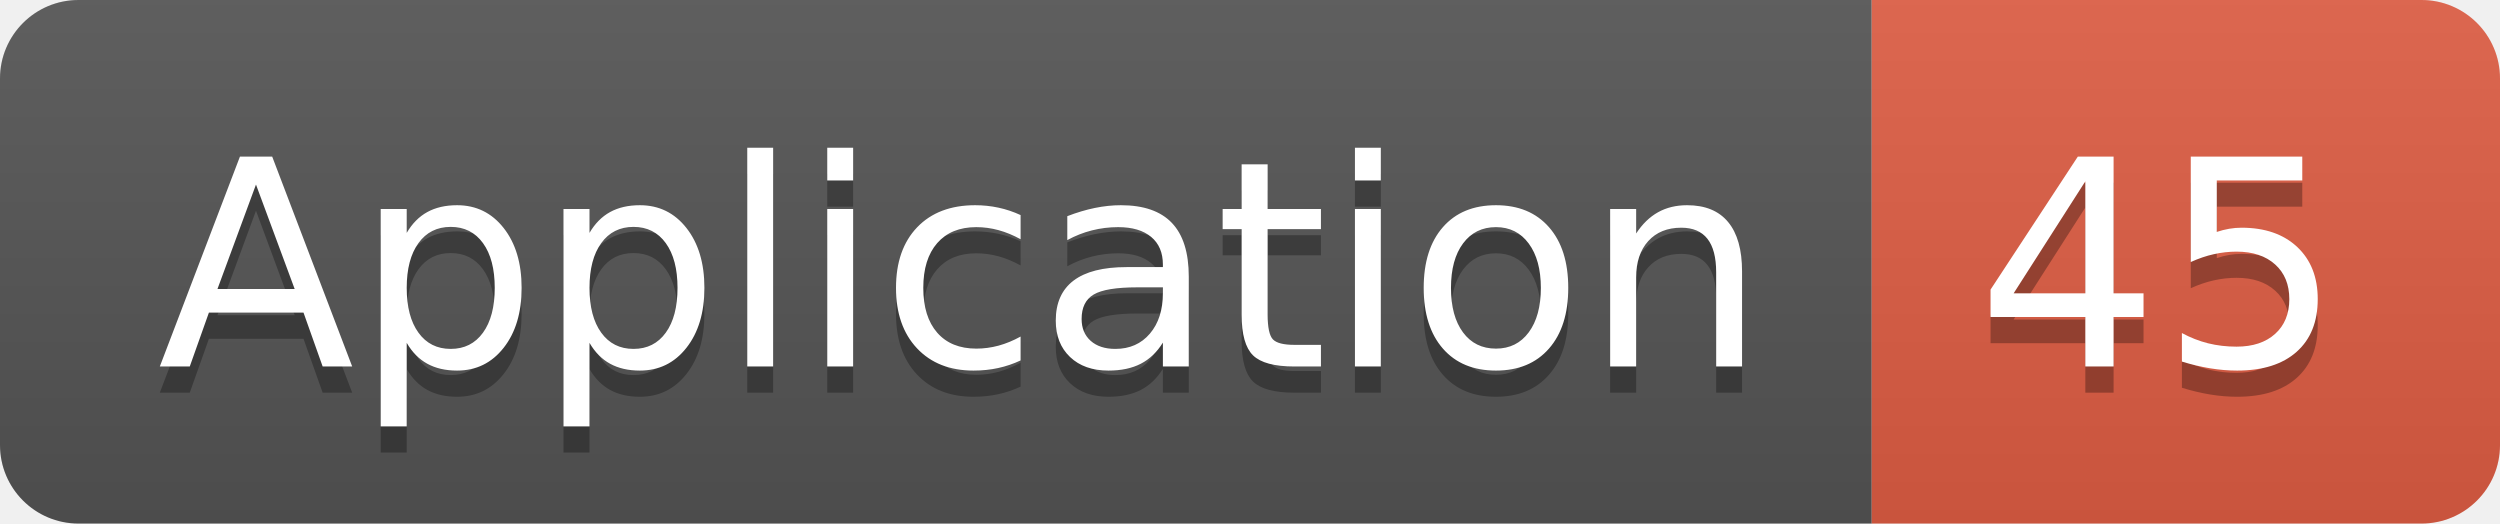
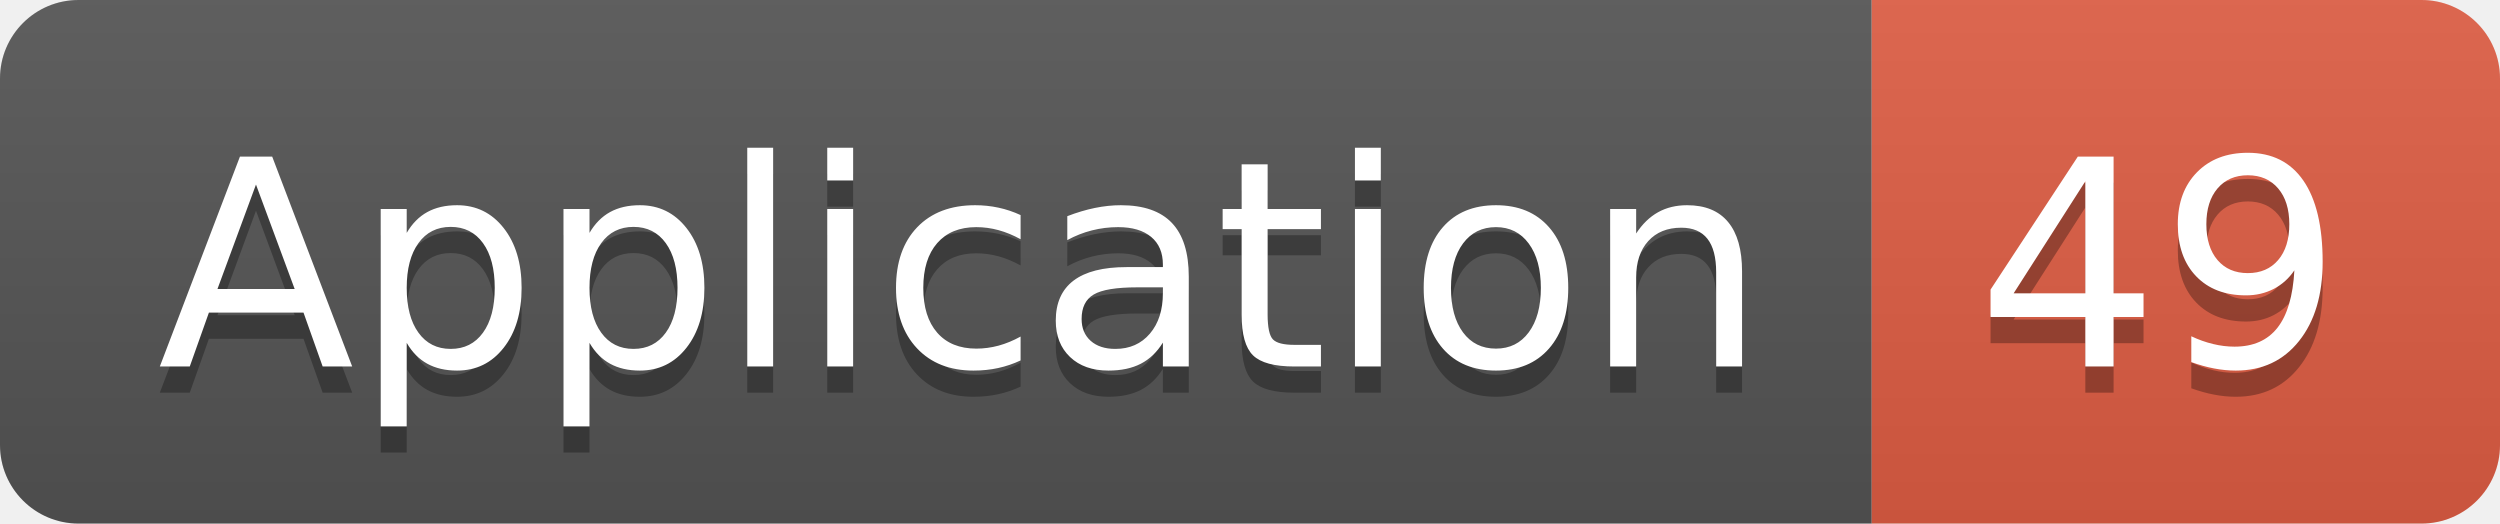
<svg xmlns="http://www.w3.org/2000/svg" width="95.5" height="20">
  <linearGradient id="smooth" x2="0" y2="100%">
    <stop offset="0" stop-color="#bbb" stop-opacity=".1" />
    <stop offset="1" stop-opacity=".1" />
  </linearGradient>
  <clipPath id="round">
    <rect width="95.5" height="20" rx="3" fill="#fff" />
  </clipPath>
  <g clip-path="url(#round)">
    <rect width="71.5" height="20" fill="#555" />
    <rect x="71.5" width="24.0" height="20" fill="#e05d44" />
    <rect width="95.5" height="20" fill="url(#smooth)" />
  </g>
  <g fill="#fff" text-anchor="middle" font-family="DejaVu Sans,Verdana,Geneva,sans-serif" font-size="110">
    <text x="367.5" y="150" fill="#010101" fill-opacity=".3" transform="scale(0.1)" textLength="615.0" lengthAdjust="spacing">Application</text>
    <text x="367.5" y="140" transform="scale(0.1)" textLength="615.0" lengthAdjust="spacing">Application</text>
-     <text x="825.0" y="150" fill="#010101" fill-opacity=".3" transform="scale(0.1)" textLength="140.0" lengthAdjust="spacing">45</text>
-     <text x="825.0" y="140" transform="scale(0.1)" textLength="140.0" lengthAdjust="spacing">45</text>
+     <text x="825.0" y="150" fill="#010101" fill-opacity=".3" transform="scale(0.1)" textLength="140.0" lengthAdjust="spacing">49</text>
+     <text x="825.0" y="140" transform="scale(0.1)" textLength="140.0" lengthAdjust="spacing">49</text>
  </g>
</svg>
